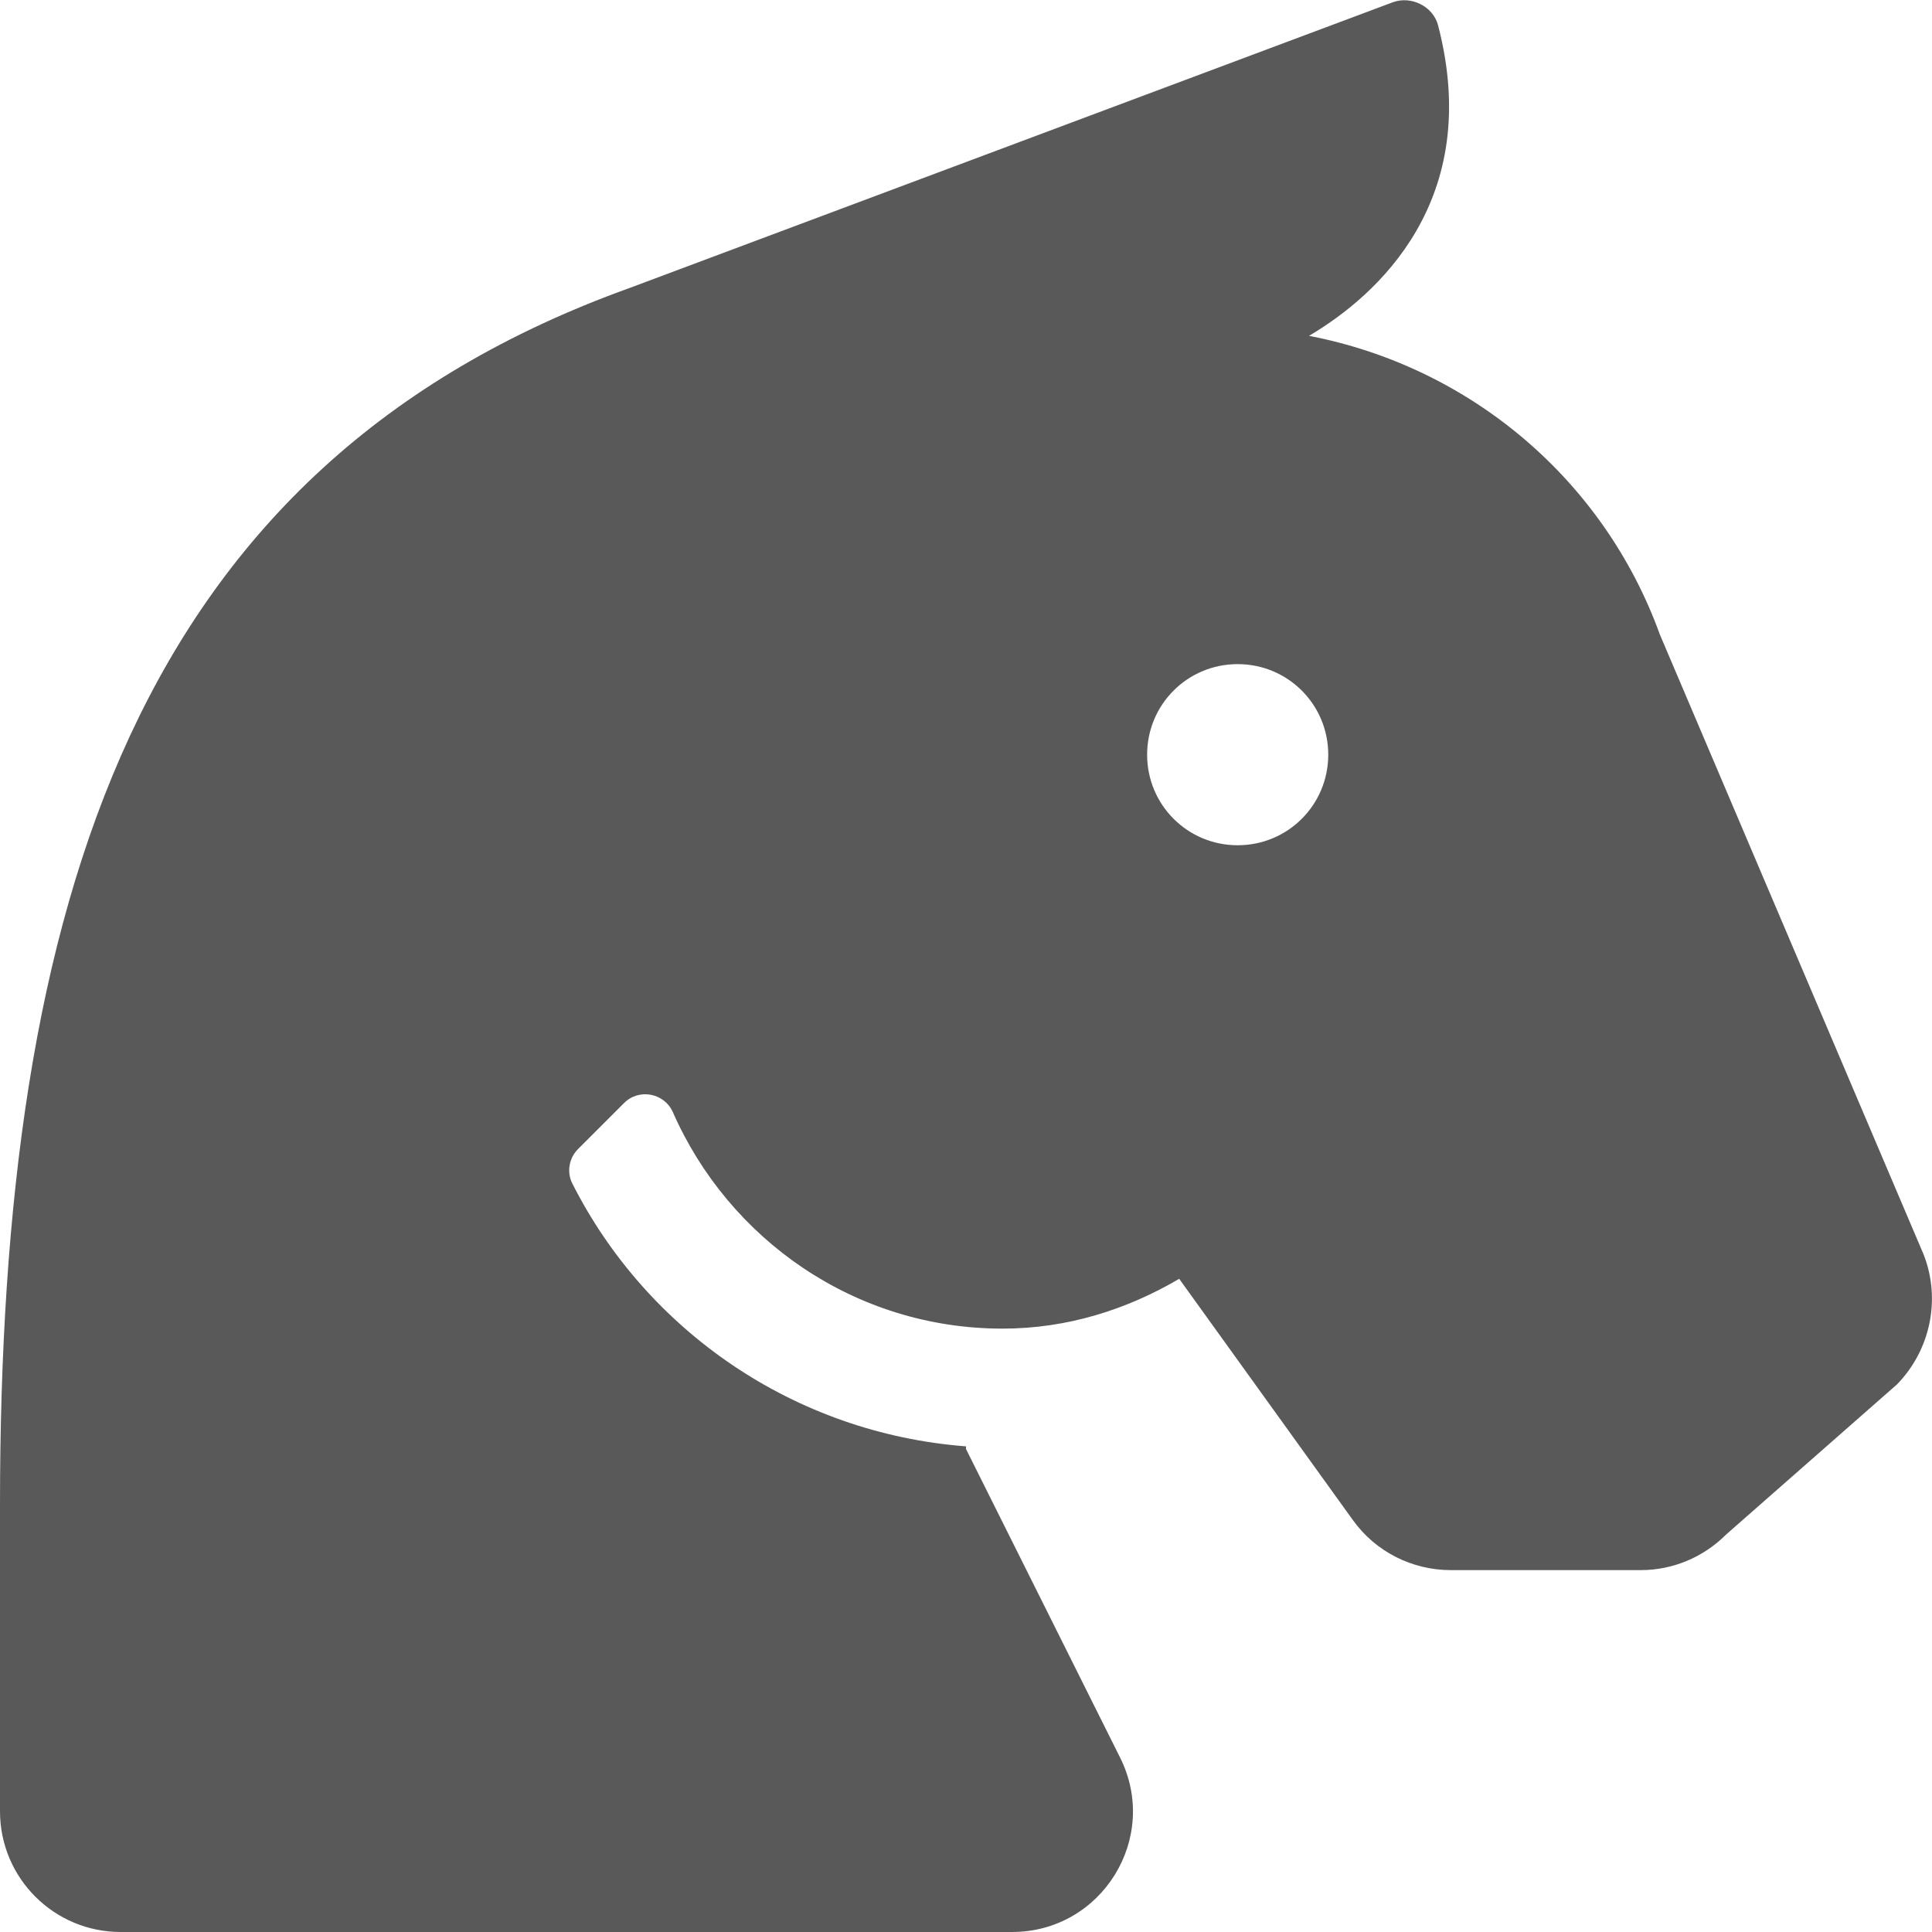
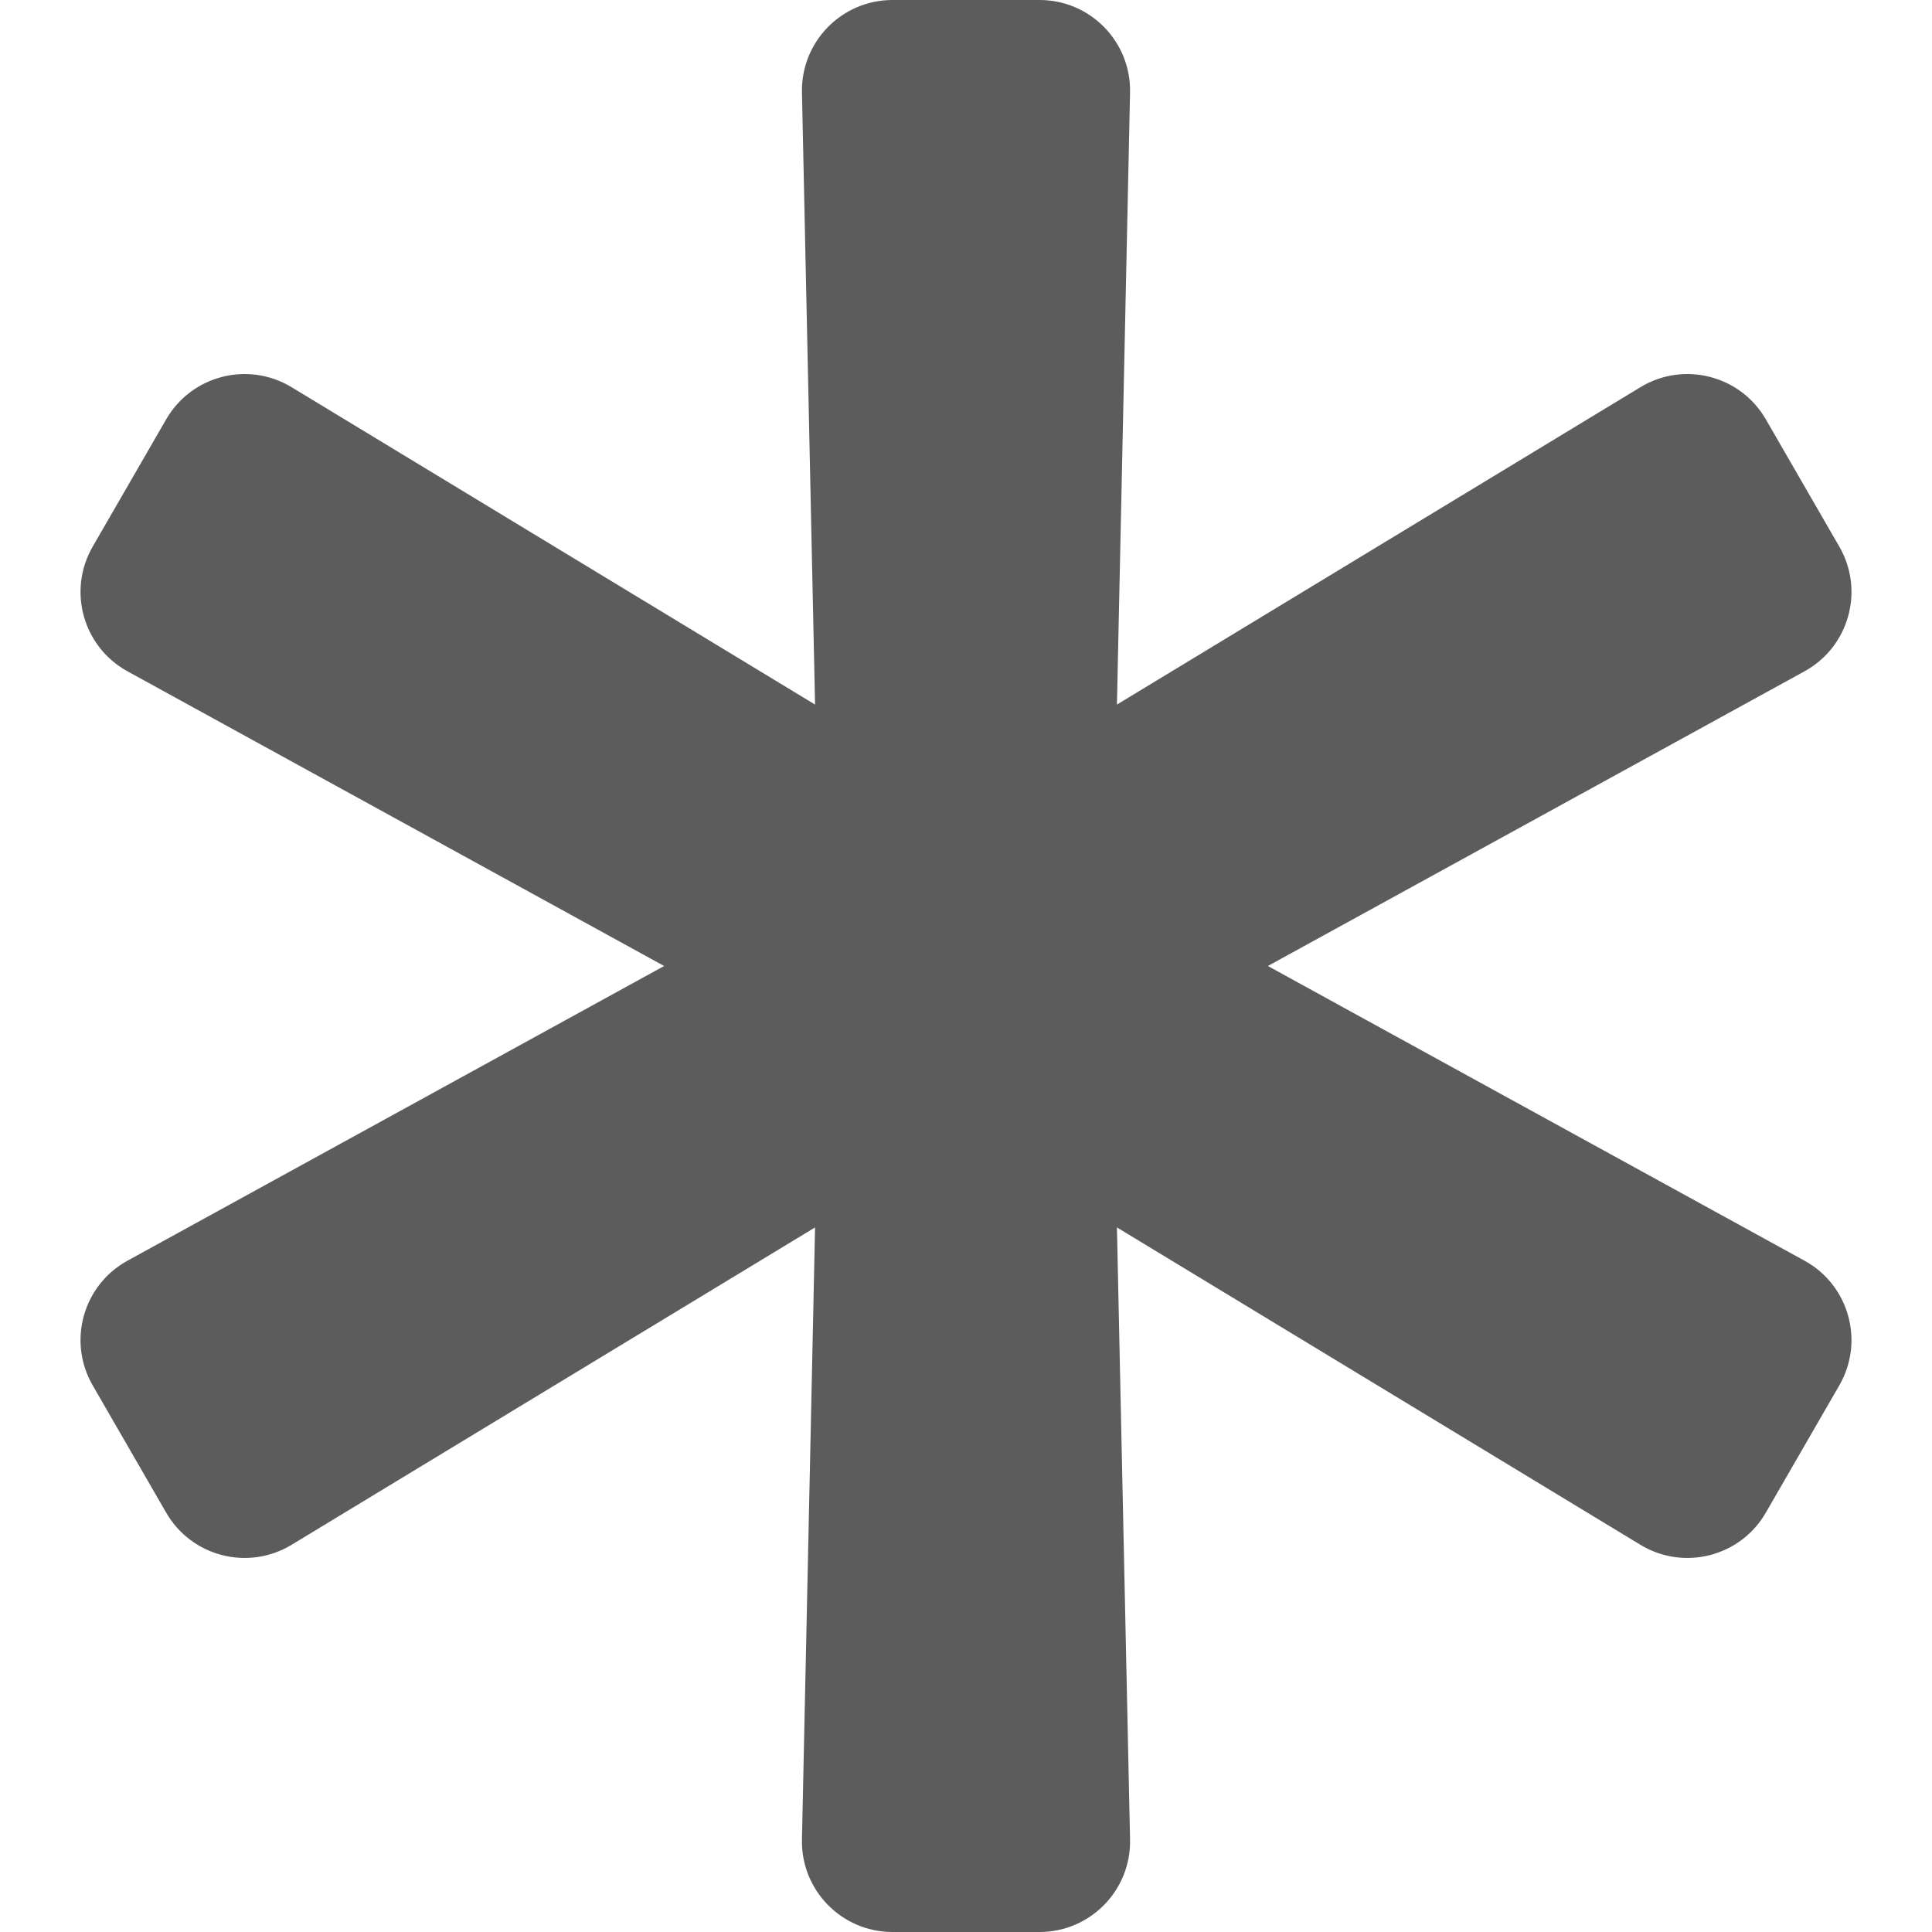
- <svg xmlns="http://www.w3.org/2000/svg" style="fill:#595959;" viewBox="0 0 512 512">
-   <path d="M509.8 332.5l-69.9-164.3c-14.9-41.2-50.4-71-93-79.2 18-10.6 46.3-35.9 34.2-82.3-1.3-5-7.1-7.9-12-6.1L166.9 76.3C35.9 123.4 0 238.9 0 398.8V480c0 17.7 14.3 32 32 32h236.2c23.8 0 39.3-25 28.6-46.3L256 384v-.7c-45.6-3.5-84.6-30.7-104.3-69.6-1.6-3.1-.9-6.9 1.6-9.3l12.1-12.1c3.9-3.9 10.6-2.7 12.9 2.4 14.8 33.7 48.2 57.4 87.4 57.4 17.2 0 33-5.1 46.8-13.2l46 63.9c6 8.4 15.7 13.3 26 13.3h50.3c8.5 0 16.6-3.4 22.6-9.4l45.3-39.8c8.9-9.1 11.7-22.6 7.1-34.4zM328 224c-13.3 0-24-10.7-24-24s10.7-24 24-24 24 10.7 24 24-10.7 24-24 24z" />
+ <svg xmlns="http://www.w3.org/2000/svg" style="fill:#5c5c5c;" viewBox="0 0 512 512">
+   <path d="M478.21 334.093L336 256l142.21-78.093c11.795-6.477 15.961-21.384 9.232-33.037l-19.48-33.741c-6.728-11.653-21.72-15.499-33.227-8.523L296 186.718l3.475-162.204C299.763 11.061 288.937 0 275.48 0h-38.96c-13.456 0-24.283 11.061-23.994 24.514L216 186.718 77.265 102.607c-11.506-6.976-26.499-3.13-33.227 8.523l-19.48 33.741c-6.728 11.653-2.562 26.56 9.233 33.037L176 256 33.79 334.093c-11.795 6.477-15.961 21.384-9.232 33.037l19.48 33.741c6.728 11.653 21.721 15.499 33.227 8.523L216 325.282l-3.475 162.204C212.237 500.939 223.064 512 236.52 512h38.961c13.456 0 24.283-11.061 23.995-24.514L296 325.282l138.735 84.111c11.506 6.976 26.499 3.13 33.227-8.523l19.48-33.741c6.728-11.653 2.563-26.559-9.232-33.036z" />
</svg>
